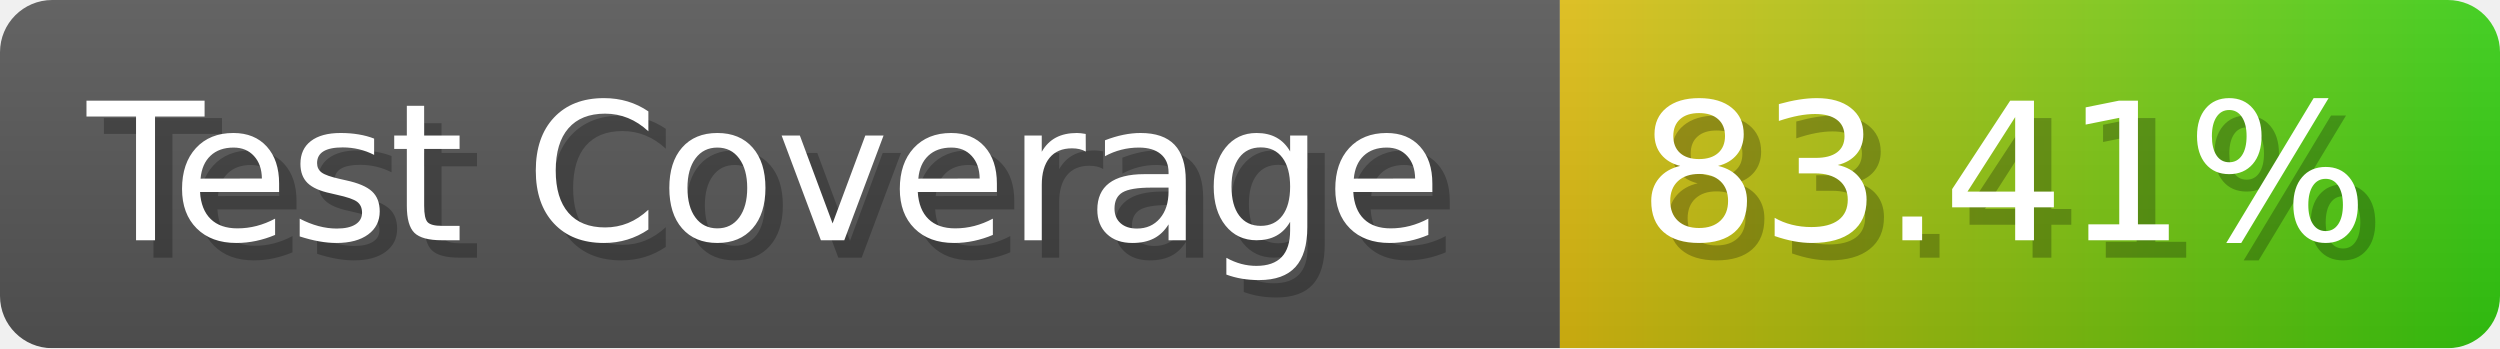
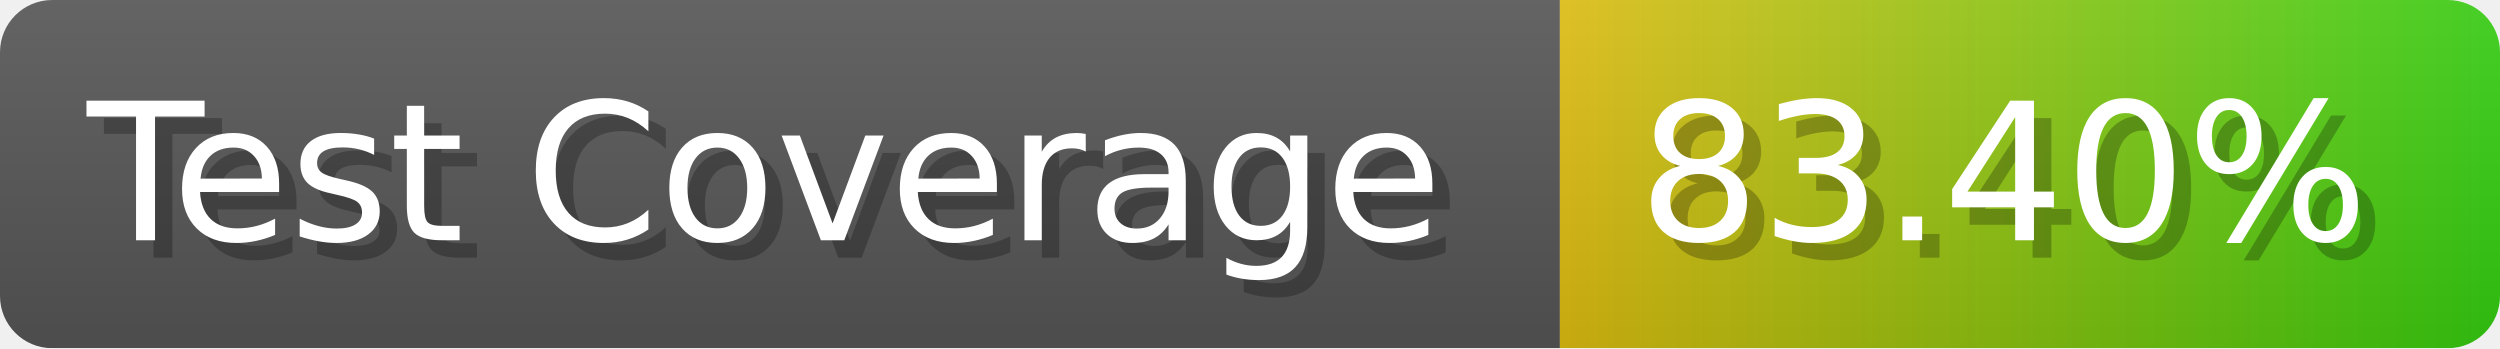
- <svg xmlns="http://www.w3.org/2000/svg" width="143.6" height="20" viewBox="0 0 1436 200" role="img" aria-label="Test Coverage: 83.41%">
+ <svg xmlns="http://www.w3.org/2000/svg" width="143.6" height="20" viewBox="0 0 1436 200" role="img" aria-label="Test Coverage: 83.40%">
  <linearGradient id="a" x2="0" y2="100%">
    <stop offset="0" stop-opacity=".1" stop-color="#EEE" />
    <stop offset="1" stop-opacity=".1" />
  </linearGradient>
  <mask id="m">
    <rect width="1436" height="200" rx="30" fill="#FFF" />
  </mask>
  <g mask="url(#m)">
    <rect width="896" height="200" fill="#555" />
    <rect width="540" height="200" fill="url(#x)" x="896" />
    <rect width="1436" height="200" fill="url(#a)" />
  </g>
  <g aria-hidden="true" fill="#fff" text-anchor="start" font-family="Verdana,DejaVu Sans,sans-serif" font-size="110">
    <text x="60" y="148" textLength="796" fill="#000" opacity="0.25">Test Coverage</text>
    <text x="50" y="138" textLength="796">Test Coverage</text>
-     <text x="951" y="148" textLength="440" fill="#000" opacity="0.25">83.41%</text>
-     <text x="941" y="138" textLength="440">83.41%</text>
+     <text x="951" y="148" textLength="440" fill="#000" opacity="0.25">83.40%</text>
+     <text x="941" y="138" textLength="440">83.40%</text>
  </g>
  <linearGradient id="x" x1="0%" y1="0%" x2="100%" y2="0%">
    <stop offset="0%" style="stop-color:#DB1" />
    <stop offset="100%" style="stop-color:#3C1" />
  </linearGradient>
</svg>
